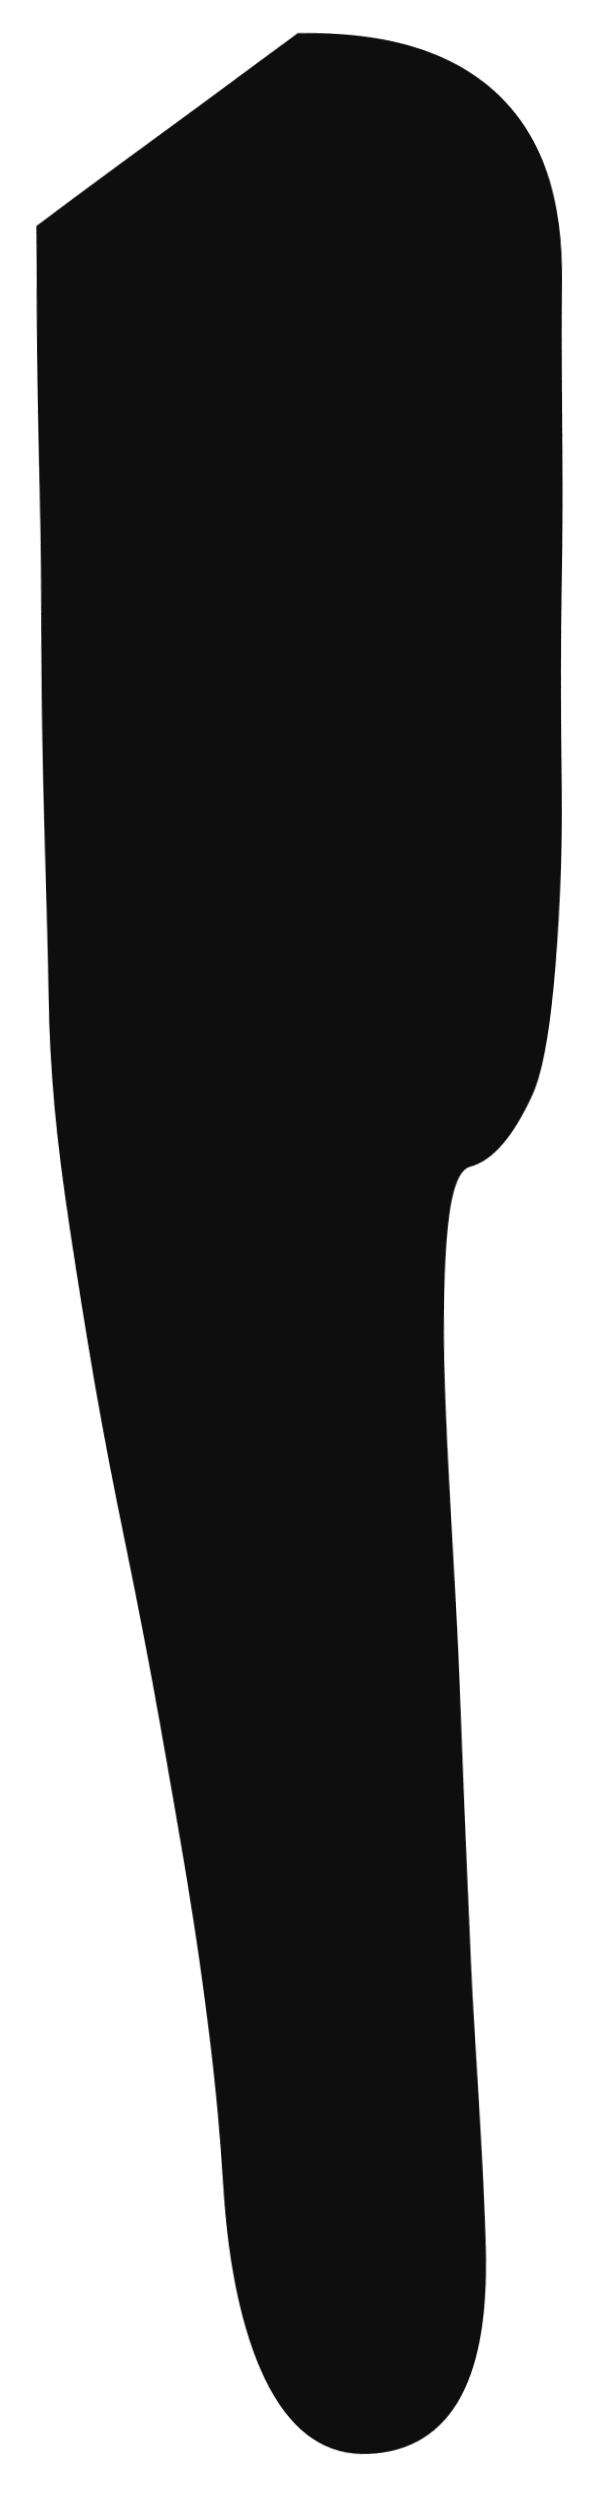
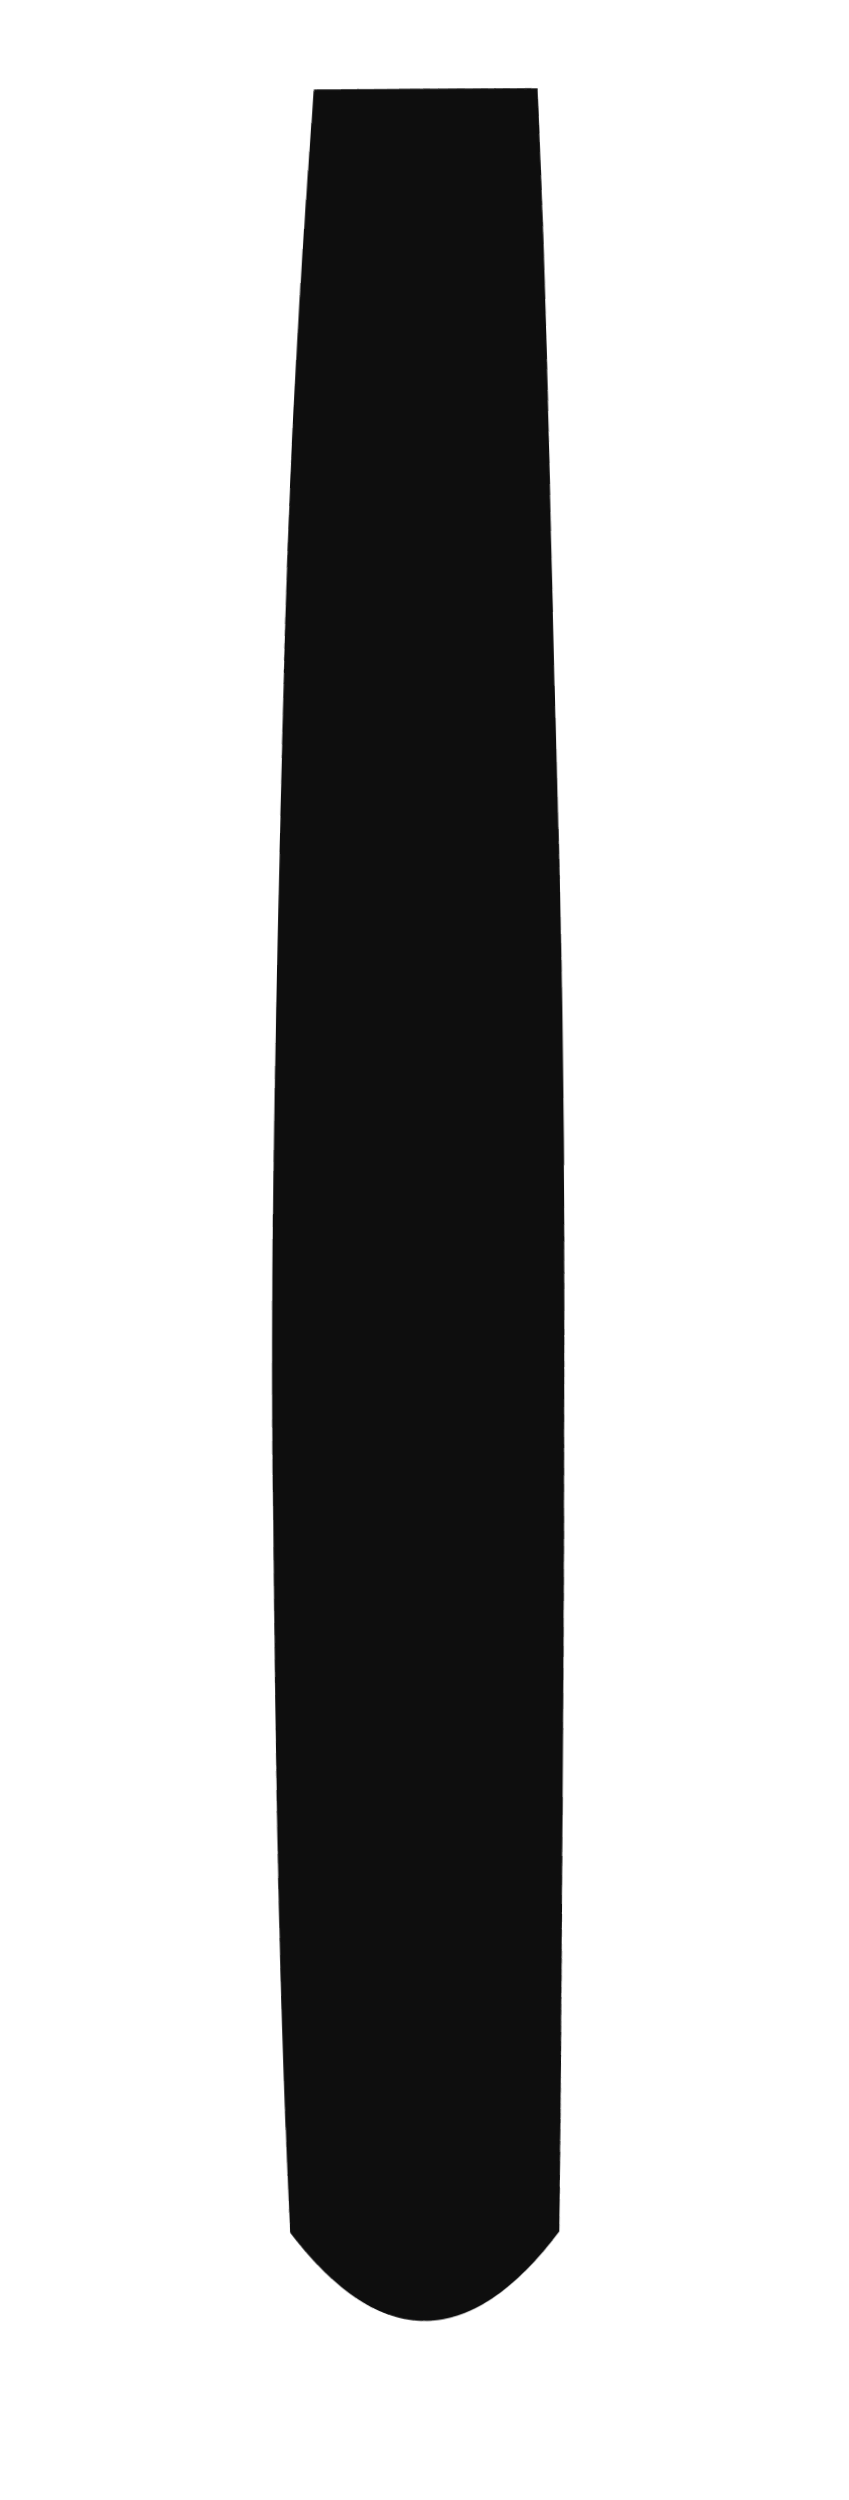
- <svg xmlns="http://www.w3.org/2000/svg" viewBox="0 0 72 298" width="72" height="298">
+ <svg xmlns="http://www.w3.org/2000/svg" viewBox="0 0 38 112" width="38" height="112">
  <defs>
-     <filter id="ink" x="-25%" y="-25%" width="150%" height="150%">
-       <feTurbulence type="fractalNoise" baseFrequency="0.03" numOctaves="1" seed="23" result="n" />
+     <filter id="ink" x="-40%" y="-40%" width="180%" height="180%">
+       <feTurbulence type="fractalNoise" baseFrequency="0.03" numOctaves="1" seed="21" result="n" />
      <feDisplacementMap in="SourceGraphic" in2="n" scale="1.0" xChannelSelector="R" yChannelSelector="G" />
    </filter>
  </defs>
  <g filter="url(#ink)">
-     <path d="M35.5 4.0 Q67.0 4.0 67.0 33.8 Q67.0 63.5 67.0 93.2 Q67.0 123.0 63.5 130.5 Q60.0 138.0 56.0 139.0 Q52.0 140.0 53.2 165.3 Q54.3 190.7 55.5 216.0 Q56.7 241.3 57.8 266.7 Q59.0 292.0 44.0 292.5 Q29.0 293.0 26.5 260.0 Q24.0 227.0 15.0 184.5 Q6.0 142.0 5.7 119.0 Q5.3 96.0 5.0 73.0 Q4.7 50.0 4.3 27.0 Z" fill="#0e0e0e" fill-rule="evenodd" />
+     <path d="M14 4 Q11 50 13 100 Q19 108 25 100 Q26 50 24 4 Z" fill="#0e0e0e" />
  </g>
</svg>
